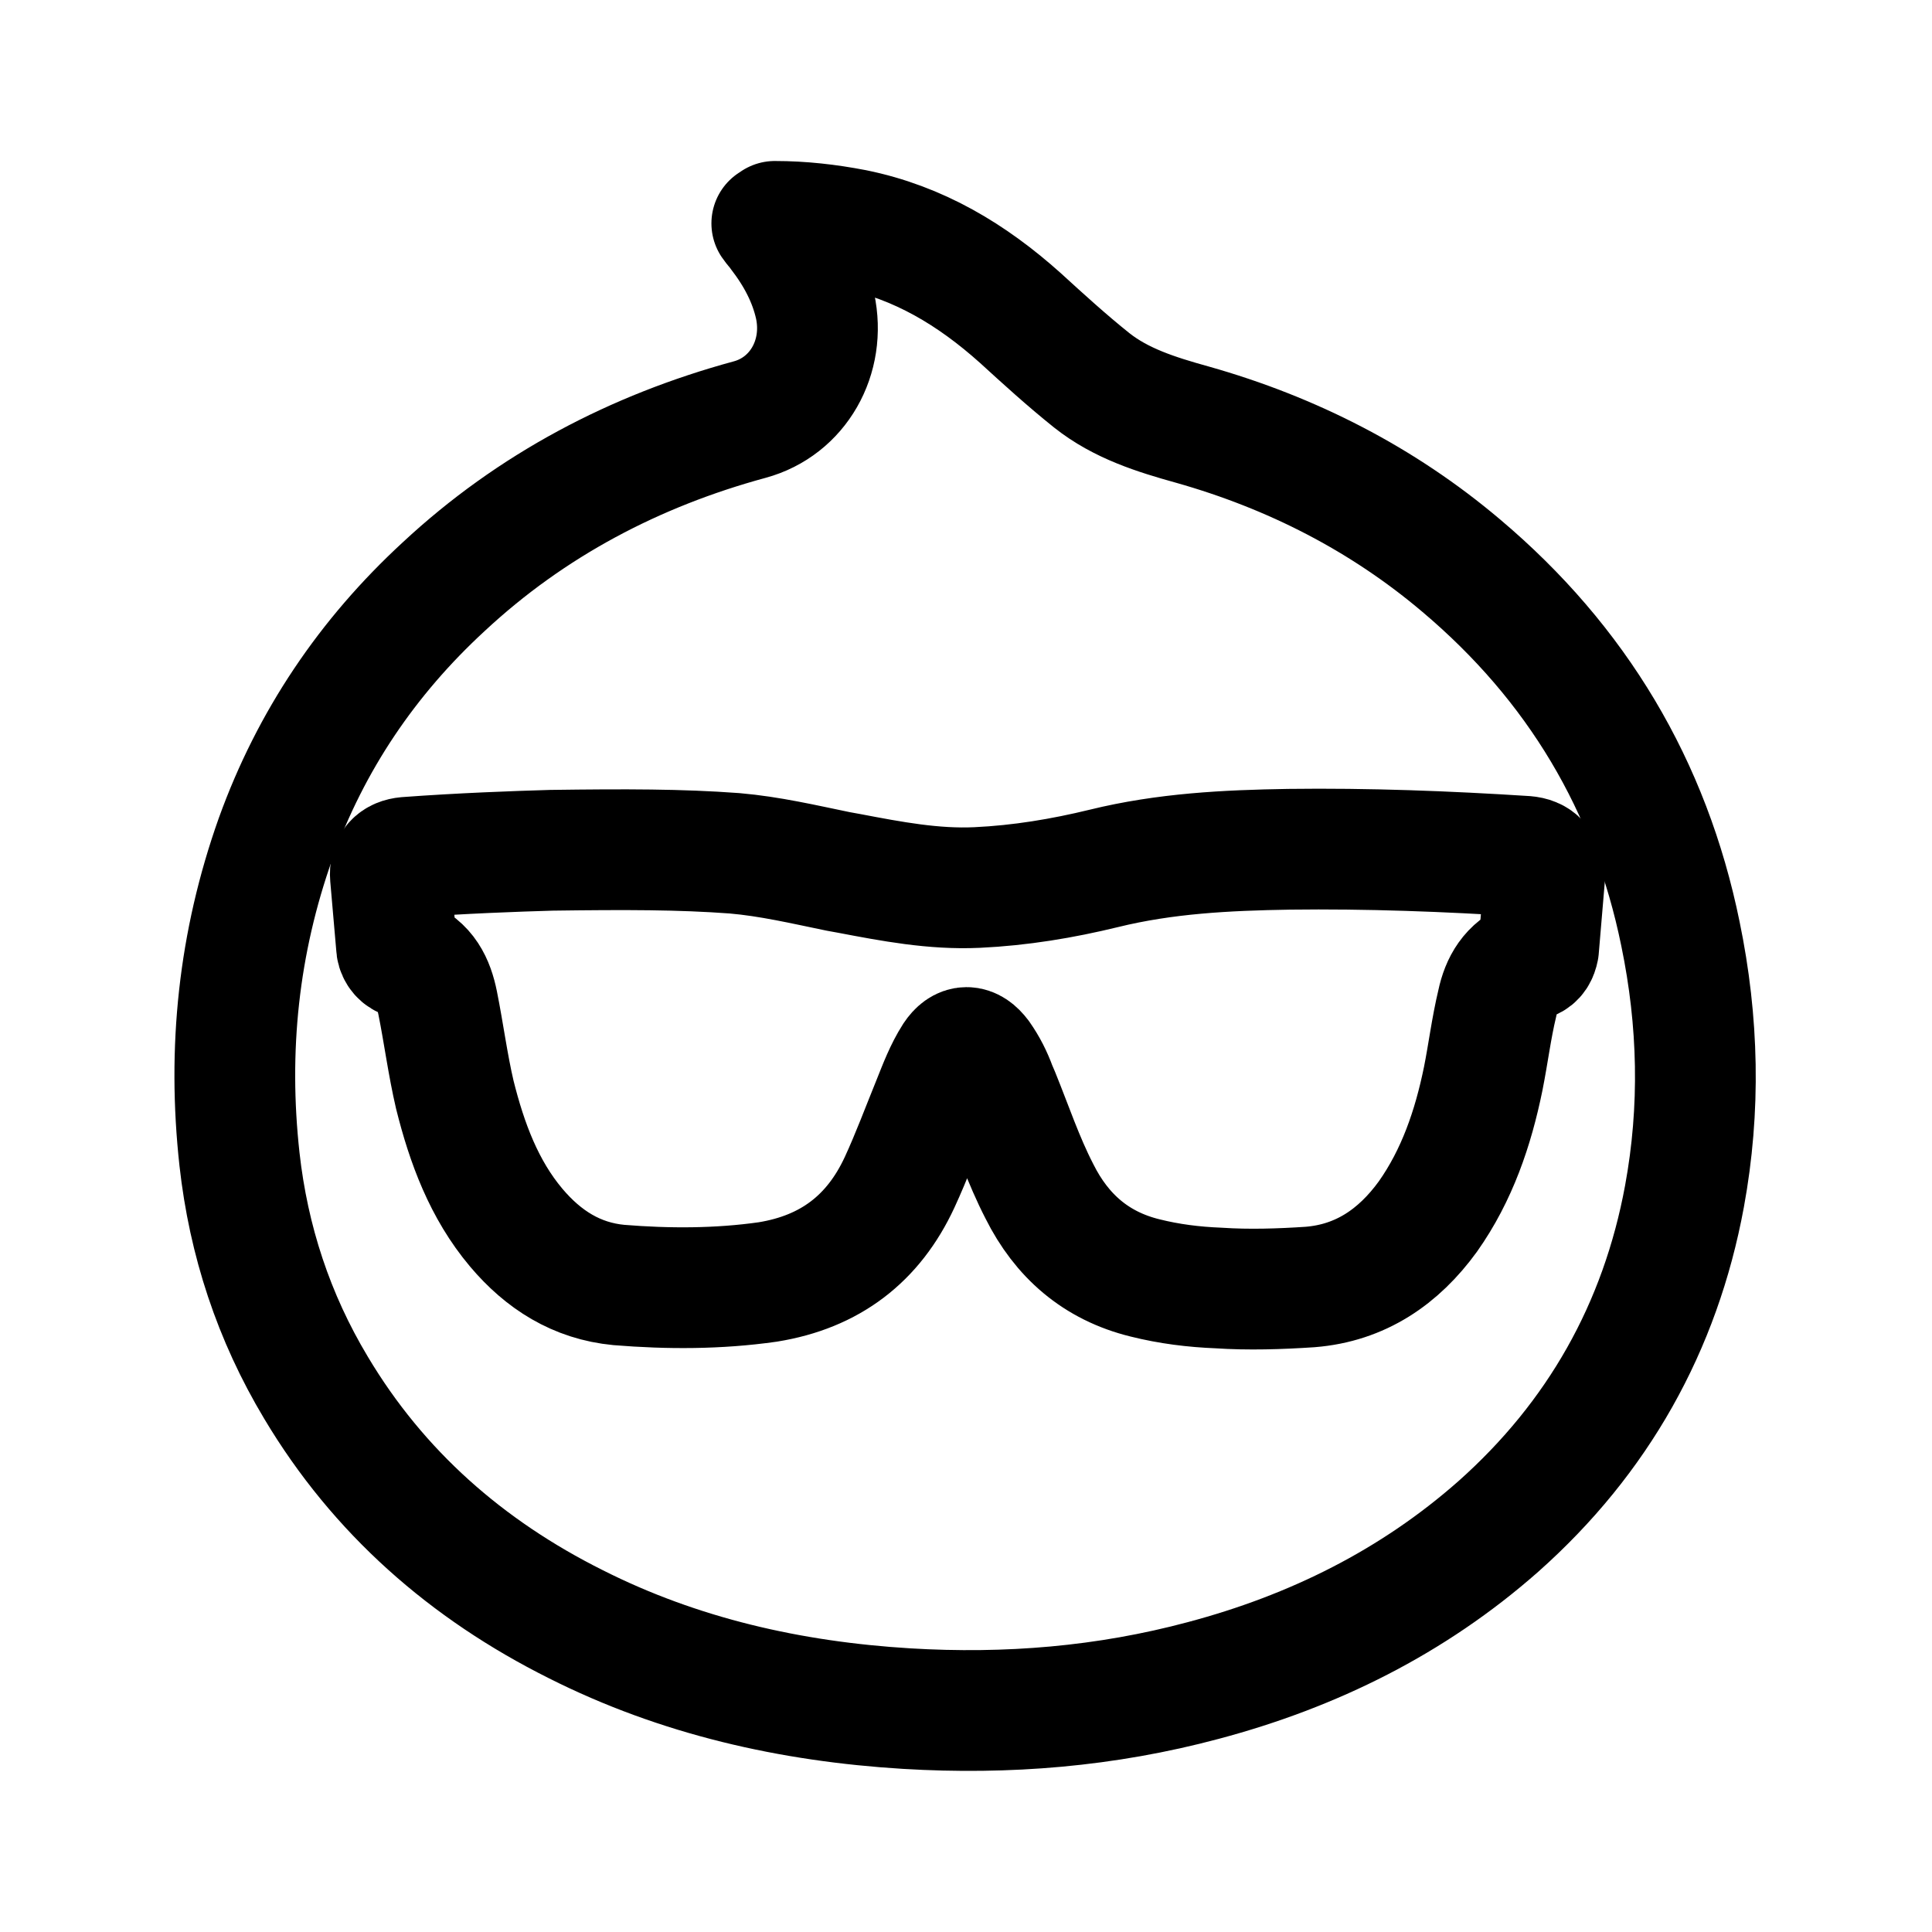
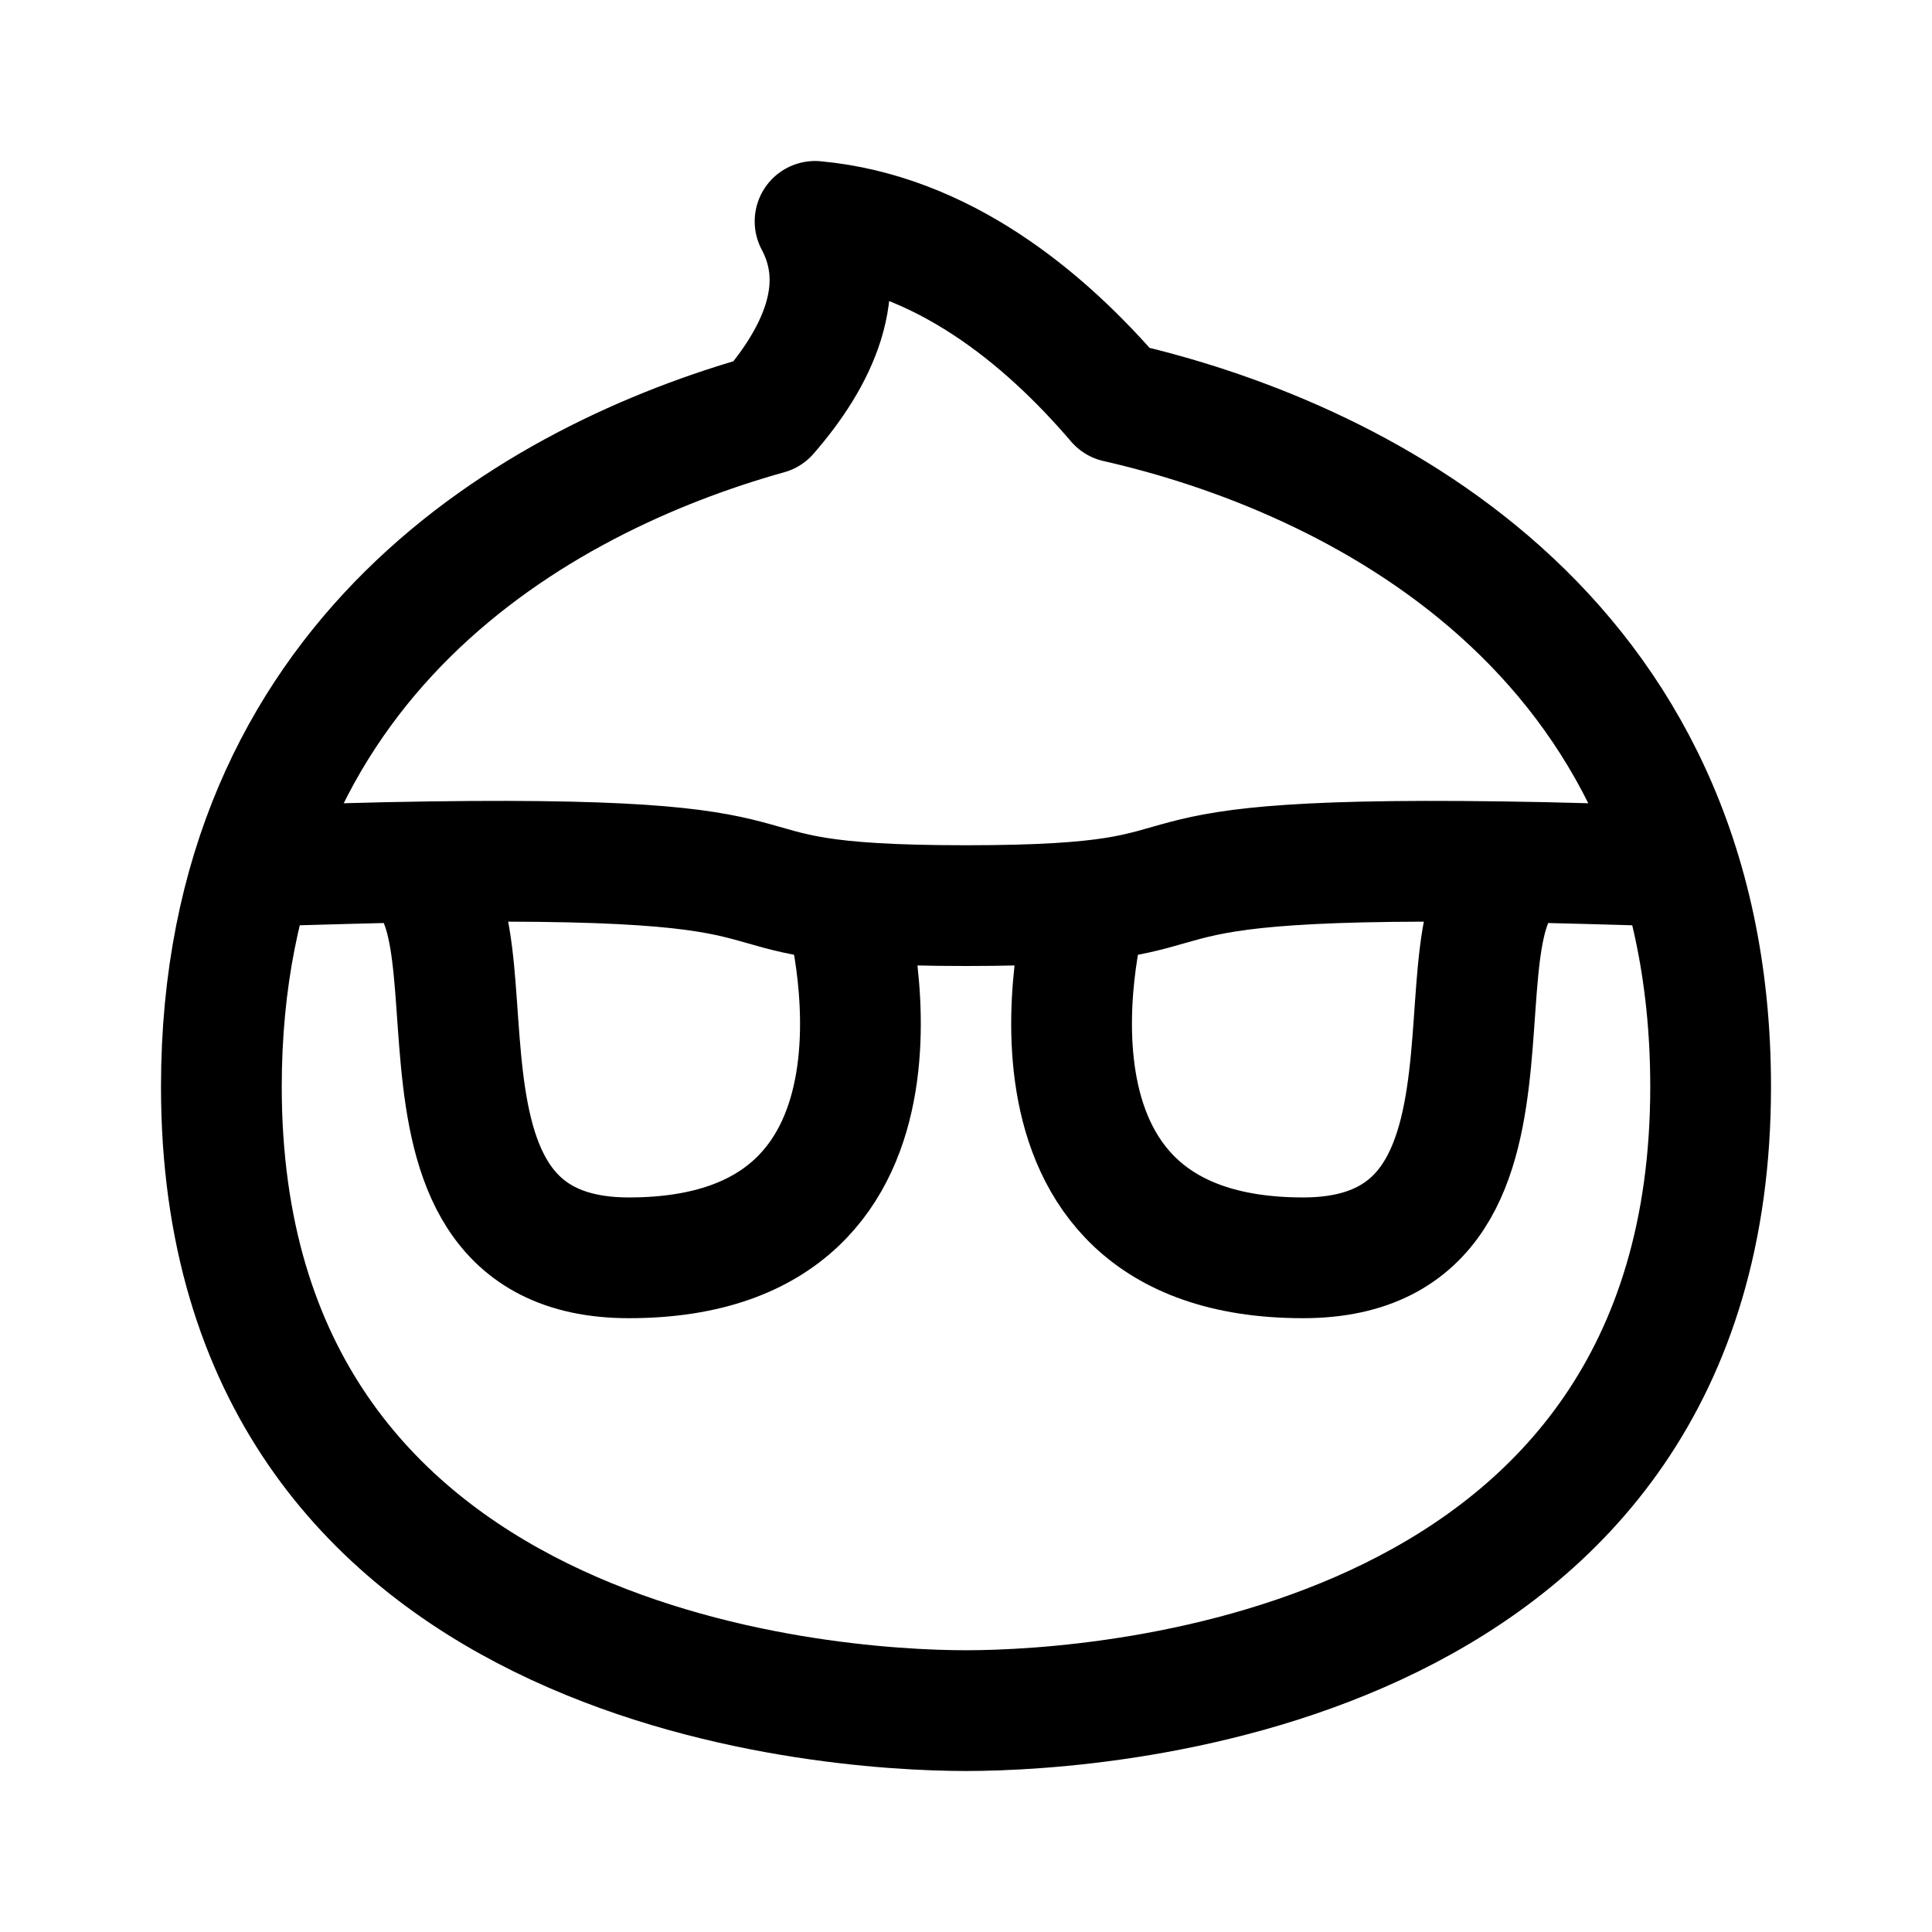
- <svg xmlns="http://www.w3.org/2000/svg" width="192" height="192" fill="none" stroke="#000" stroke-linejoin="round" stroke-width="12">
-   <path d="M77 22c2.7 0 5.3.3 7.9.8 6.4 1.3 11.7 4.5 16.5 8.8 2.3 2.1 4.6 4.2 7.1 6.2 2.9 2.3 6.4 3.4 10 4.4 9.9 2.8 18.9 7.4 26.7 14 11.5 9.7 18.8 21.9 21.8 36.6 1.8 8.7 2 17.4.4 26.1-2.4 13-8.6 24-18.5 32.8-8.5 7.5-18.4 12.4-29.3 15.3-9.7 2.6-19.5 3.4-29.5 2.8-11.5-.7-22.6-3.2-32.9-8.4-10.8-5.4-19.6-13.1-25.8-23.5-4.2-7-6.7-14.6-7.6-22.7-1.2-10.9-.1-21.5 3.6-31.9 3.5-9.7 9.1-18 16.7-25 8.7-8.1 19-13.5 30.4-16.6 4.8-1.3 7.6-6.2 6.5-11.3-.6-2.7-1.9-5.1-3.6-7.3-.2-.3-.5-.6-.7-.9.3 0 .3 0 .3-.2z" />
-   <path d="M151.6 85.1c-7.8-.5-15.7-.8-23.5-.7-6.2.1-12.3.4-18.4 1.9-4.1 1-8.3 1.7-12.6 1.9s-8.5-.6-12.7-1.4l-1.1-.2c-3.4-.7-6.8-1.5-10.3-1.8-5.4-.4-10.8-.4-18.2-.3-3.5.1-9 .3-14.4.7-1.1.1-1.7.7-1.6 1.9l.6 6.9c0 .5.3 1 .8 1.2 2.1.8 2.9 2.5 3.3 4.5.6 3 1 6.1 1.7 9.1 1.2 4.8 2.9 9.4 6.1 13.2 2.7 3.2 6 5.3 10.2 5.7 4.9.4 9.9.4 14.8-.3 6.2-1 10.5-4.3 13.1-9.9 1.2-2.6 2.2-5.3 3.3-8 .6-1.5 1.2-3.1 2.1-4.5.8-1.2 1.7-1.2 2.6 0 .7 1 1.2 2 1.6 3.1l.3.7c1.3 3.2 2.4 6.5 4 9.6 2.2 4.4 5.6 7.4 10.5 8.6 2.4.6 4.8.9 7.3 1 3 .2 6.1.1 9.1-.1 5-.4 8.8-3 11.7-7 2.9-4.1 4.5-8.8 5.5-13.7.5-2.5.8-5 1.4-7.5.4-1.9 1.3-3.5 3.3-4.3.5-.2.7-.6.8-1.1.2-2.4.4-4.7.6-7.1-.2-1.4-.7-2-1.9-2.1z" />
+ <svg xmlns="http://www.w3.org/2000/svg" width="192" height="192" fill="none">
+   <path d="M96 90c-30.027 0-8.986-5.283-57.5-4.282M28 86c3.039-.098 10.5-.282 10.5-.282m0 0c14 0-2.5 39.282 24 39.282C94 125 84 90 84 90m80-4c-3.039-.098-10.5-.282-10.5-.282m0 0c-14 0 2.5 39.282-24 39.282C98 125 108 90 108 90m45.5-4.282C104.986 84.718 126.027 90 96 90" stroke="#000" stroke-width="12" stroke-linecap="round" stroke-linejoin="round" />
+   <path d="M22 108c0 58 60 62 74 62s74-4 74-62c0-45.634-35.905-62.792-59.008-68.034C103.699 31.434 93.535 23.161 81 22c3.567 6.687.177 13.574-4.676 19.152C53.362 47.574 22 65.351 22 108Z" stroke="#000" stroke-width="12" stroke-linecap="round" stroke-linejoin="round" />
</svg>
